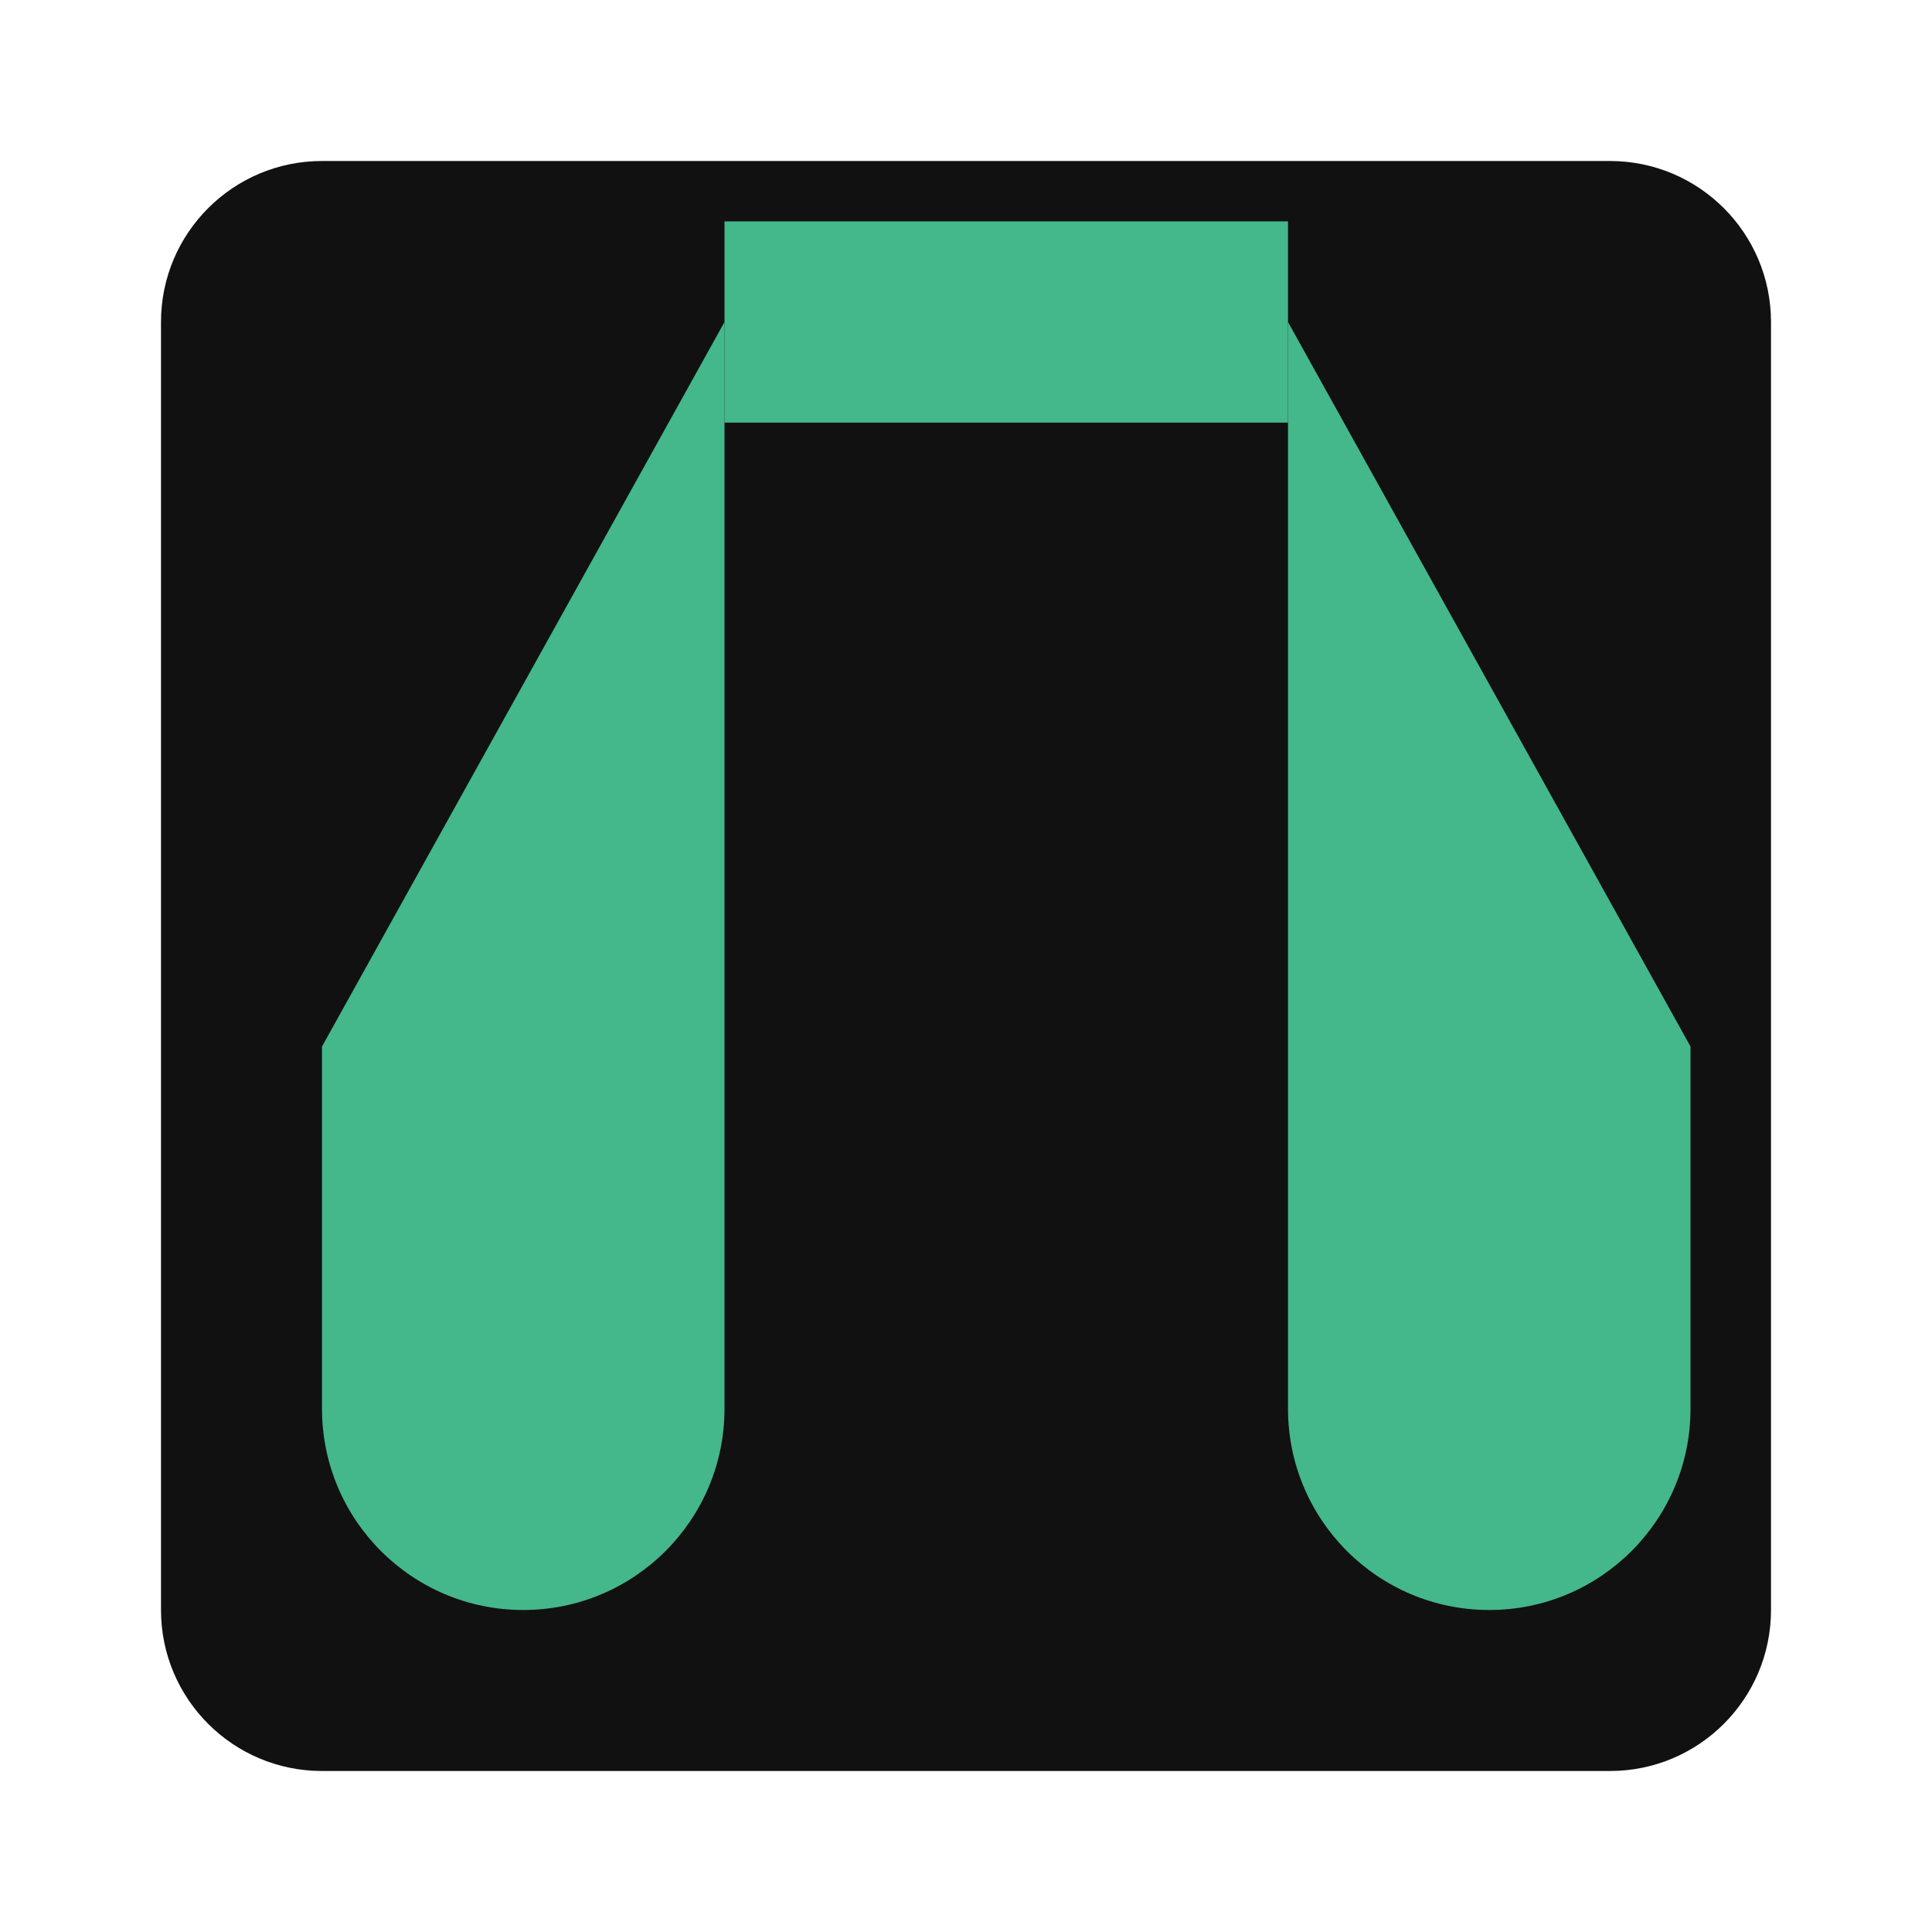
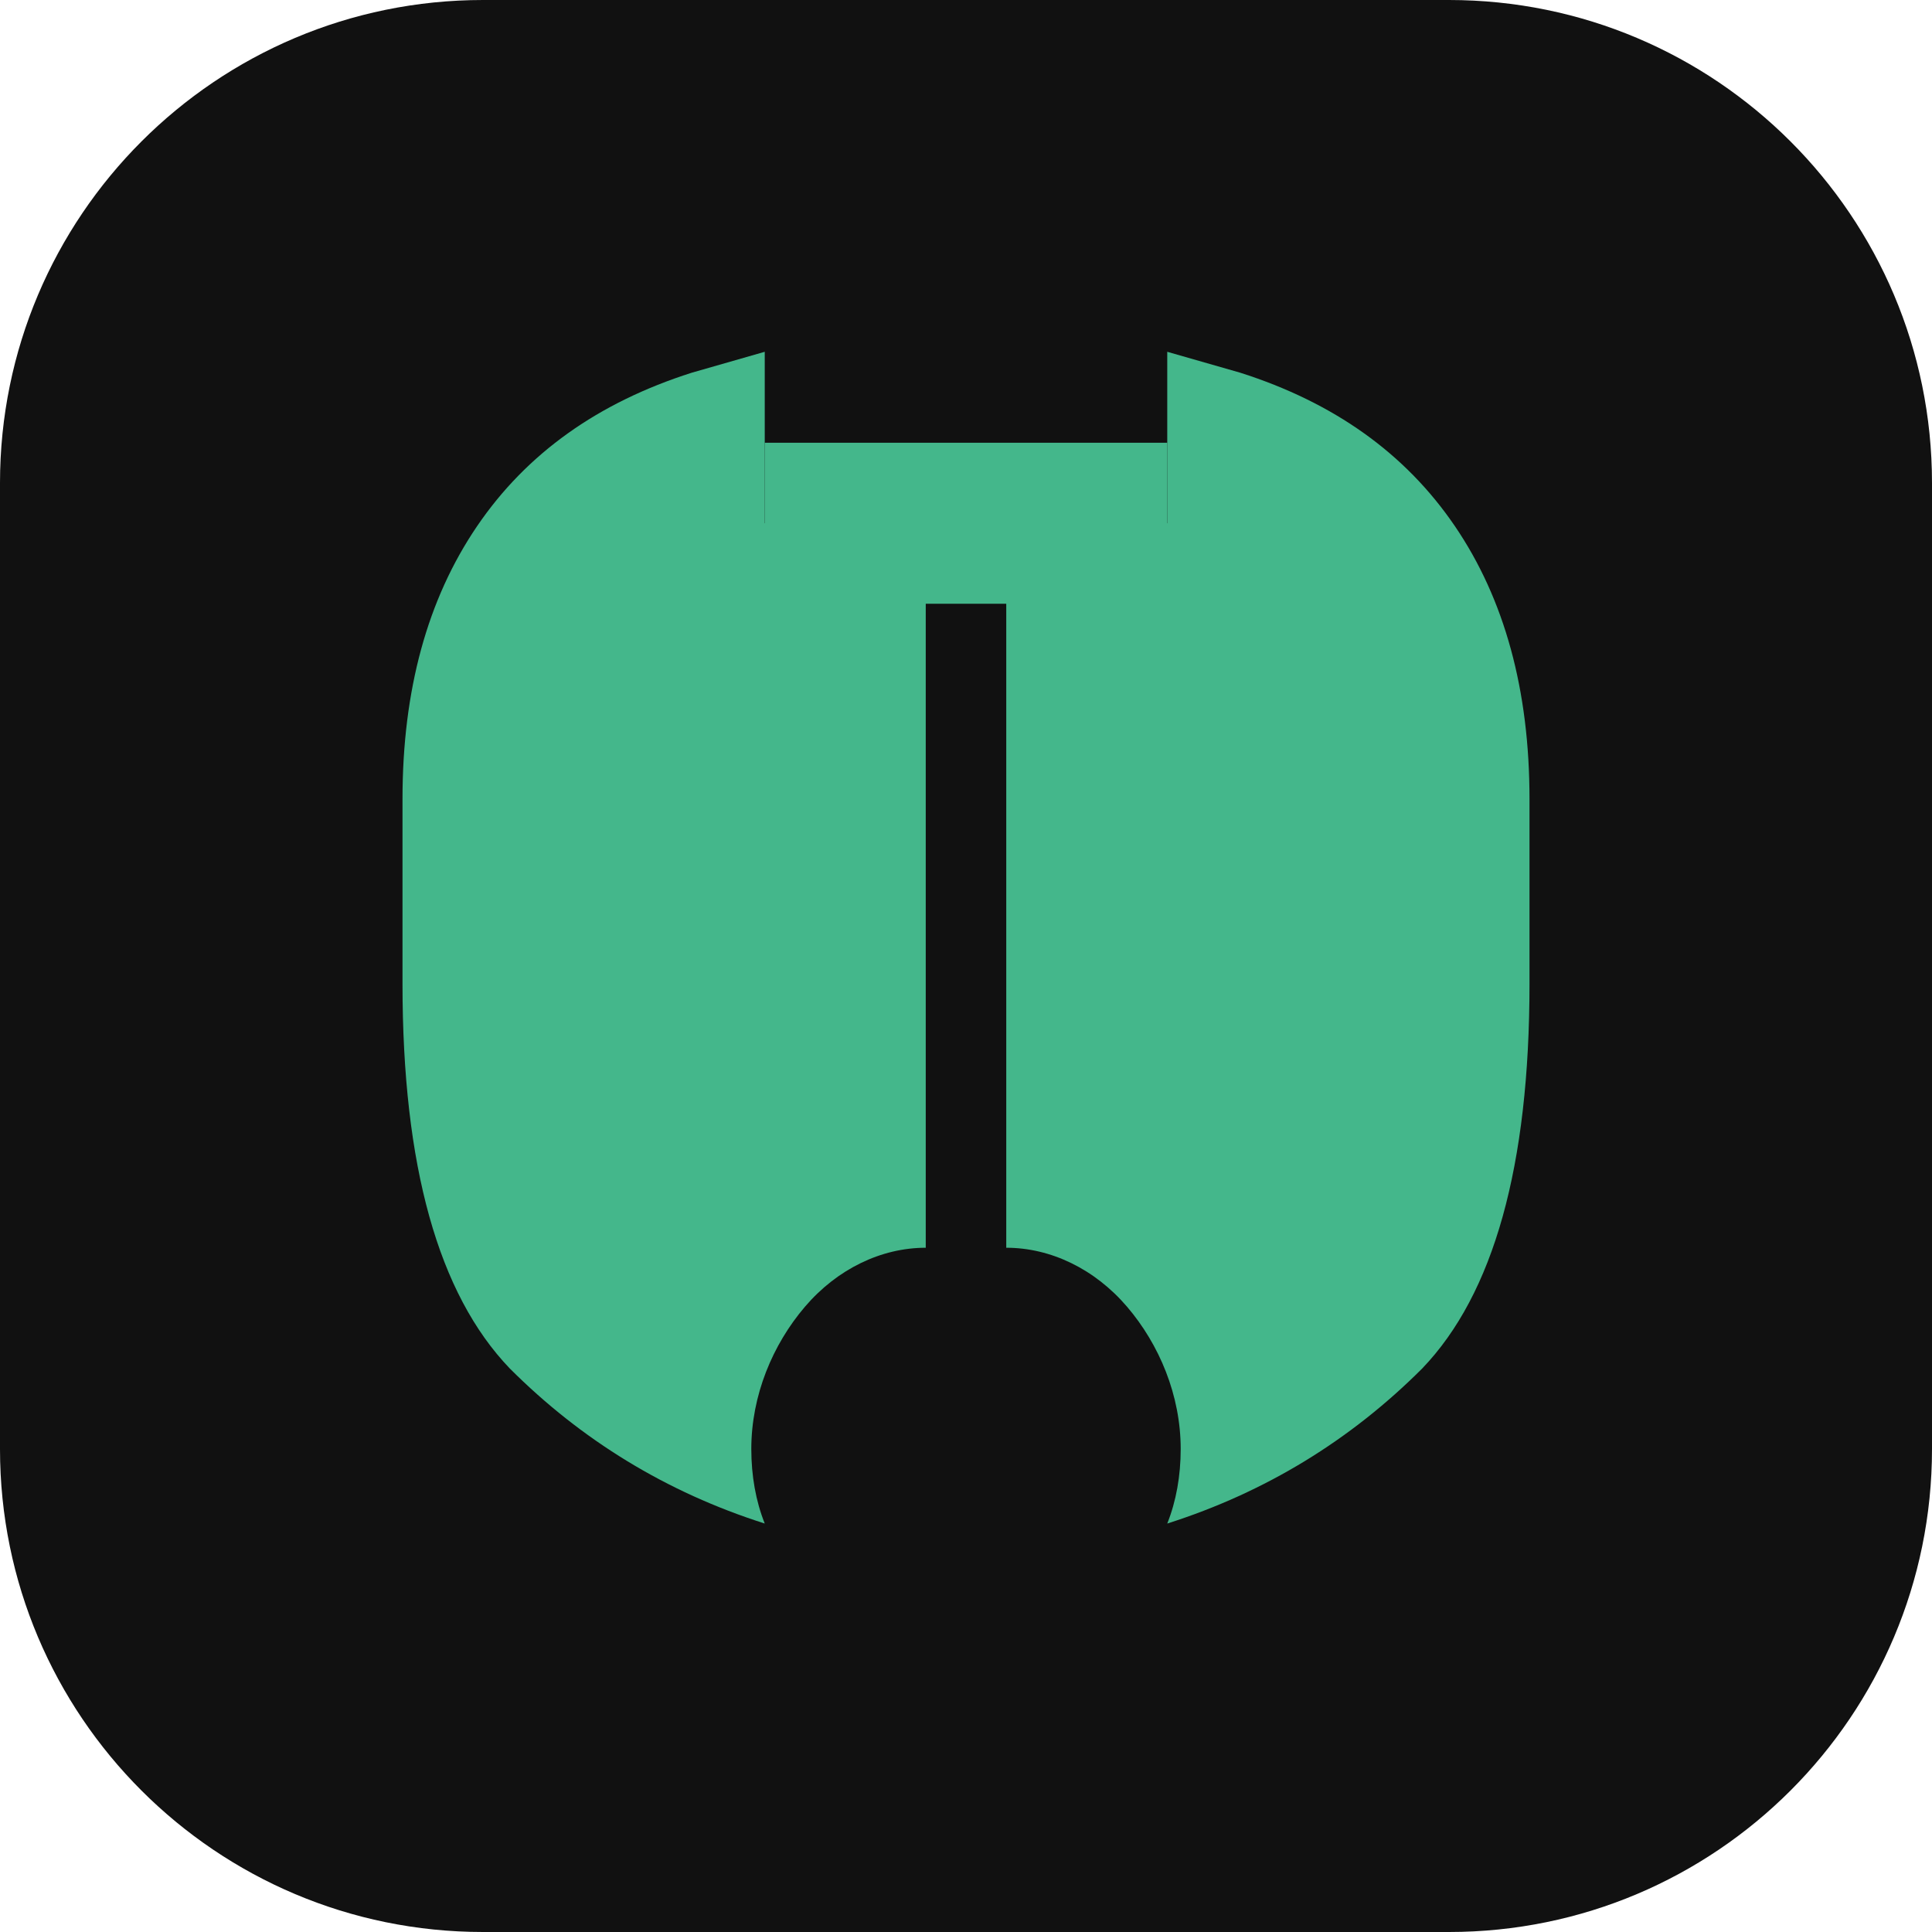
<svg xmlns="http://www.w3.org/2000/svg" viewBox="0 0 24 24" fill="none">
-   <rect width="20" height="20" x="2" y="2" rx="2" fill="#111111" />
-   <path d="M9 4v13.5a2.5 2.5 0 1 1-5 0V13" fill="#44B78B" />
-   <path d="M16 4v13.5a2.5 2.5 0 1 0 5 0V13" fill="#44B78B" />
-   <path d="M9 4h7" stroke="#44B78B" stroke-width="2.5" />
+   <rect width="24" height="24" rx="6" fill="#111111" />
+   <path d="M9.5 6.5H11.5V15.5C10.948 15.5 10.401 15.763 10 16.232C9.599 16.701 9.333 17.333 9.333 18C9.333 18.333 9.389 18.648 9.5 18.926C8.278 18.537 7.222 17.889 6.333 17C5.444 16.074 5 14.482 5 12.222V9.926C5 8.574 5.309 7.444 5.926 6.537C6.543 5.63 7.432 5 8.593 4.63C8.895 4.543 9.198 4.457 9.5 4.37V6.5Z" fill="#44B78B" />
+   <path d="M14.5 6.5H12.5V15.5C13.052 15.5 13.599 15.763 14 16.232C14.401 16.701 14.667 17.333 14.667 18C14.667 18.333 14.611 18.648 14.5 18.926C15.722 18.537 16.778 17.889 17.667 17C18.556 16.074 19 14.482 19 12.222V9.926C19 8.574 18.691 7.444 18.074 6.537C17.457 5.63 16.568 5 15.407 4.63C15.105 4.543 14.803 4.457 14.5 4.37V6.5Z" fill="#44B78B" />
+   <path d="M9.5 6.5H14.5" stroke="#44B78B" stroke-width="2" />
</svg>
